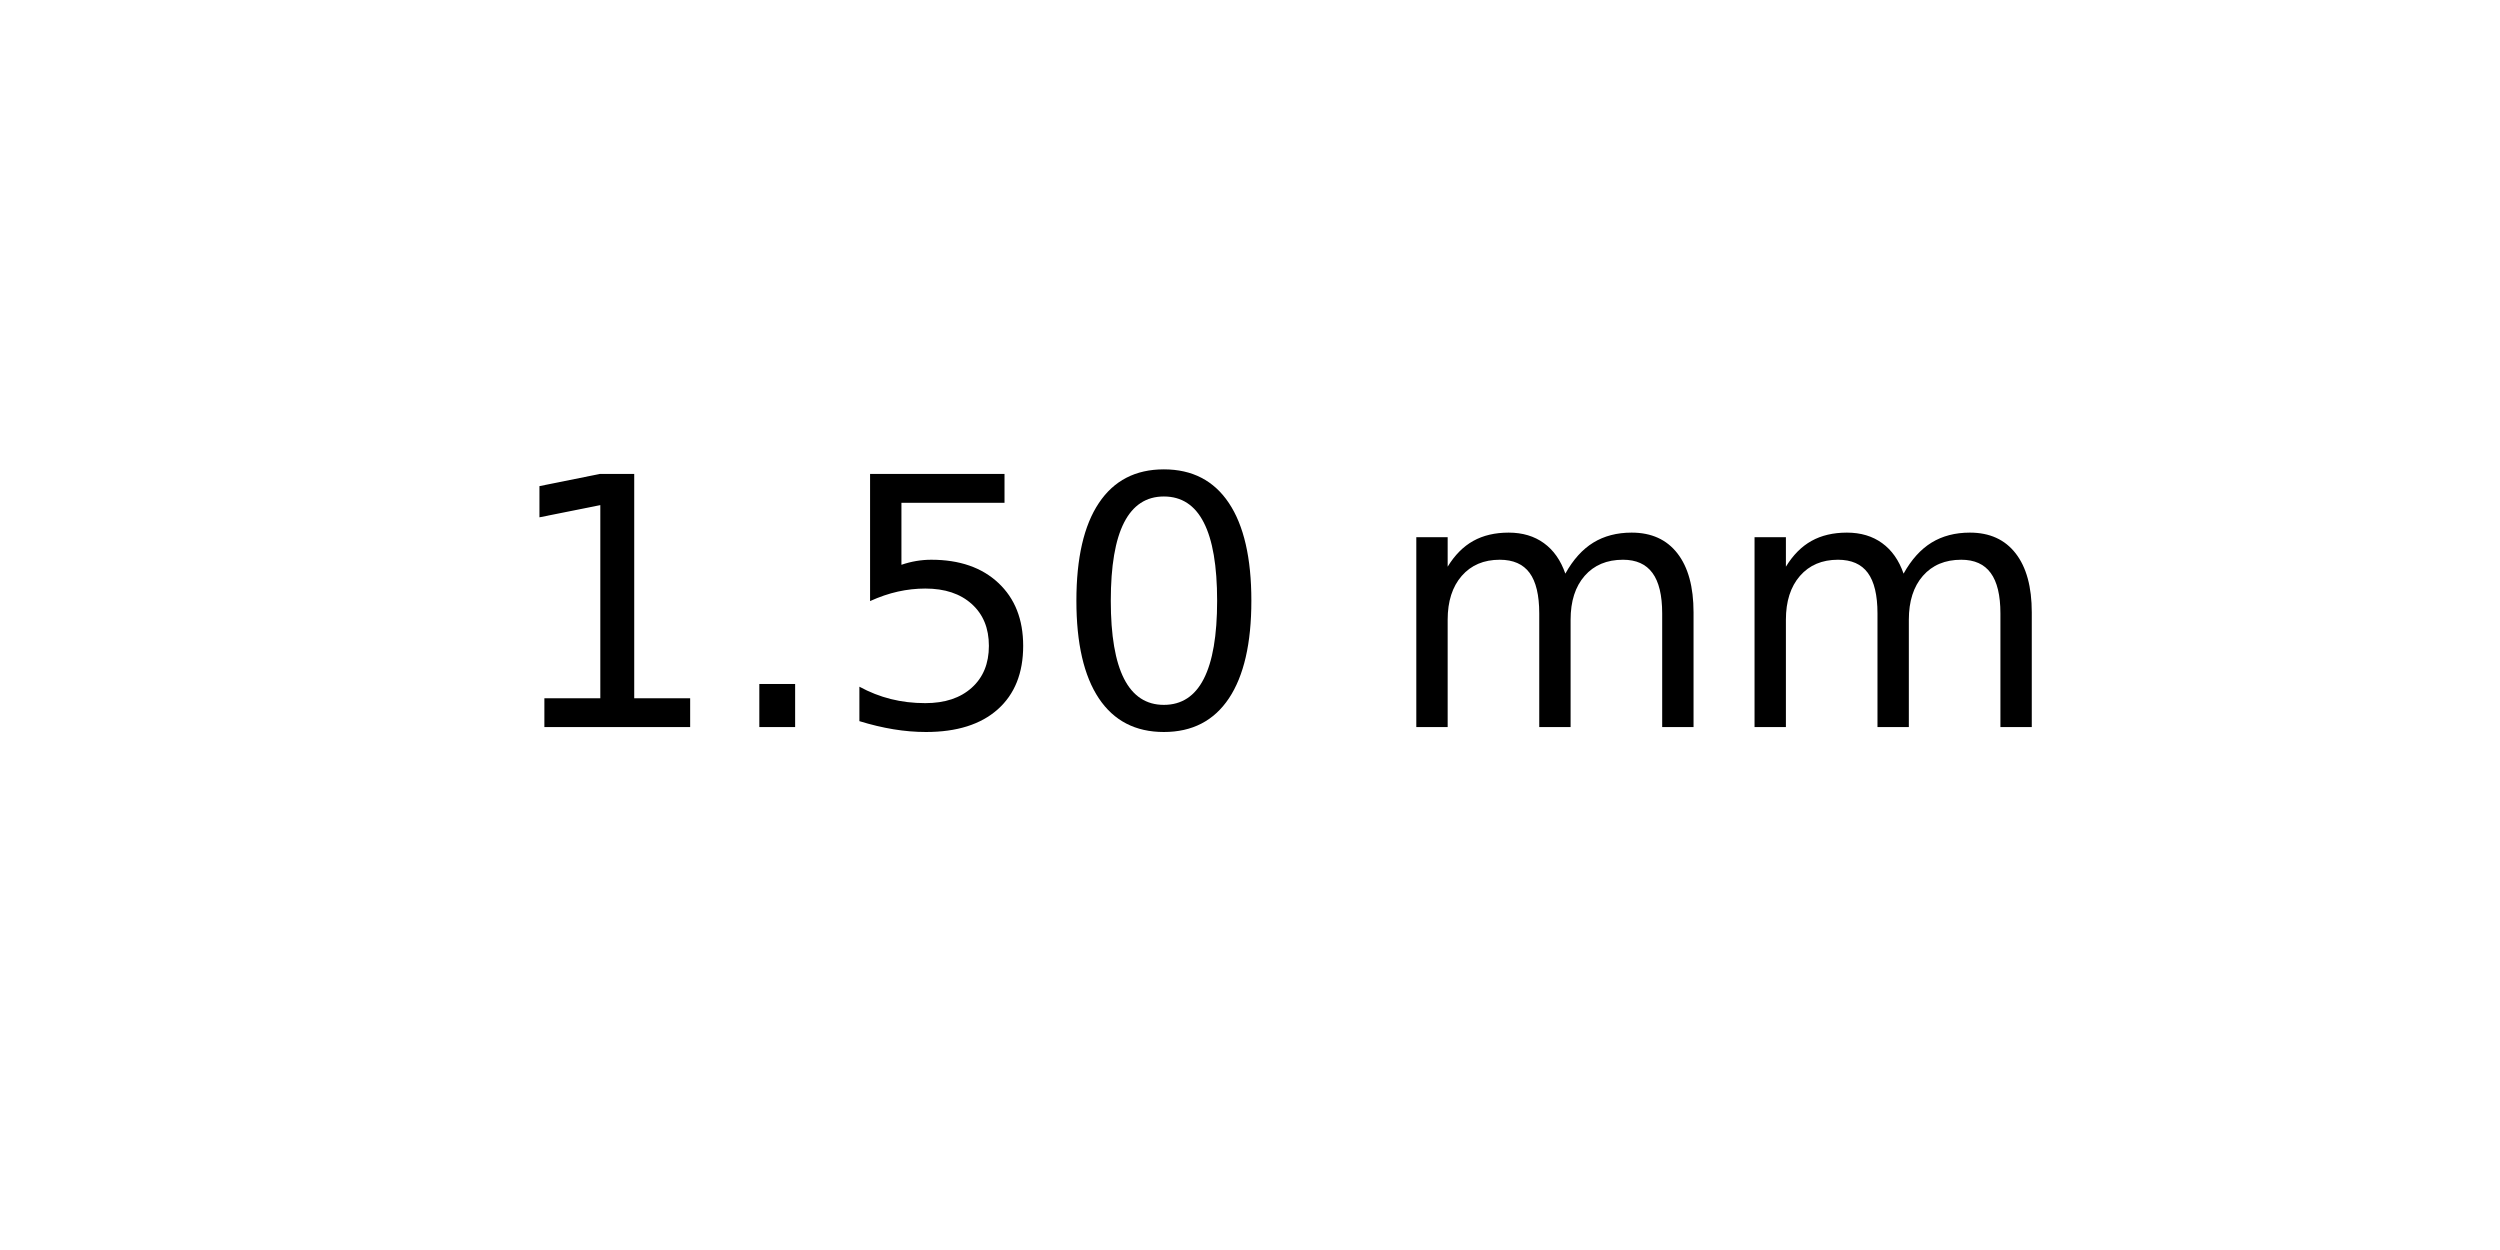
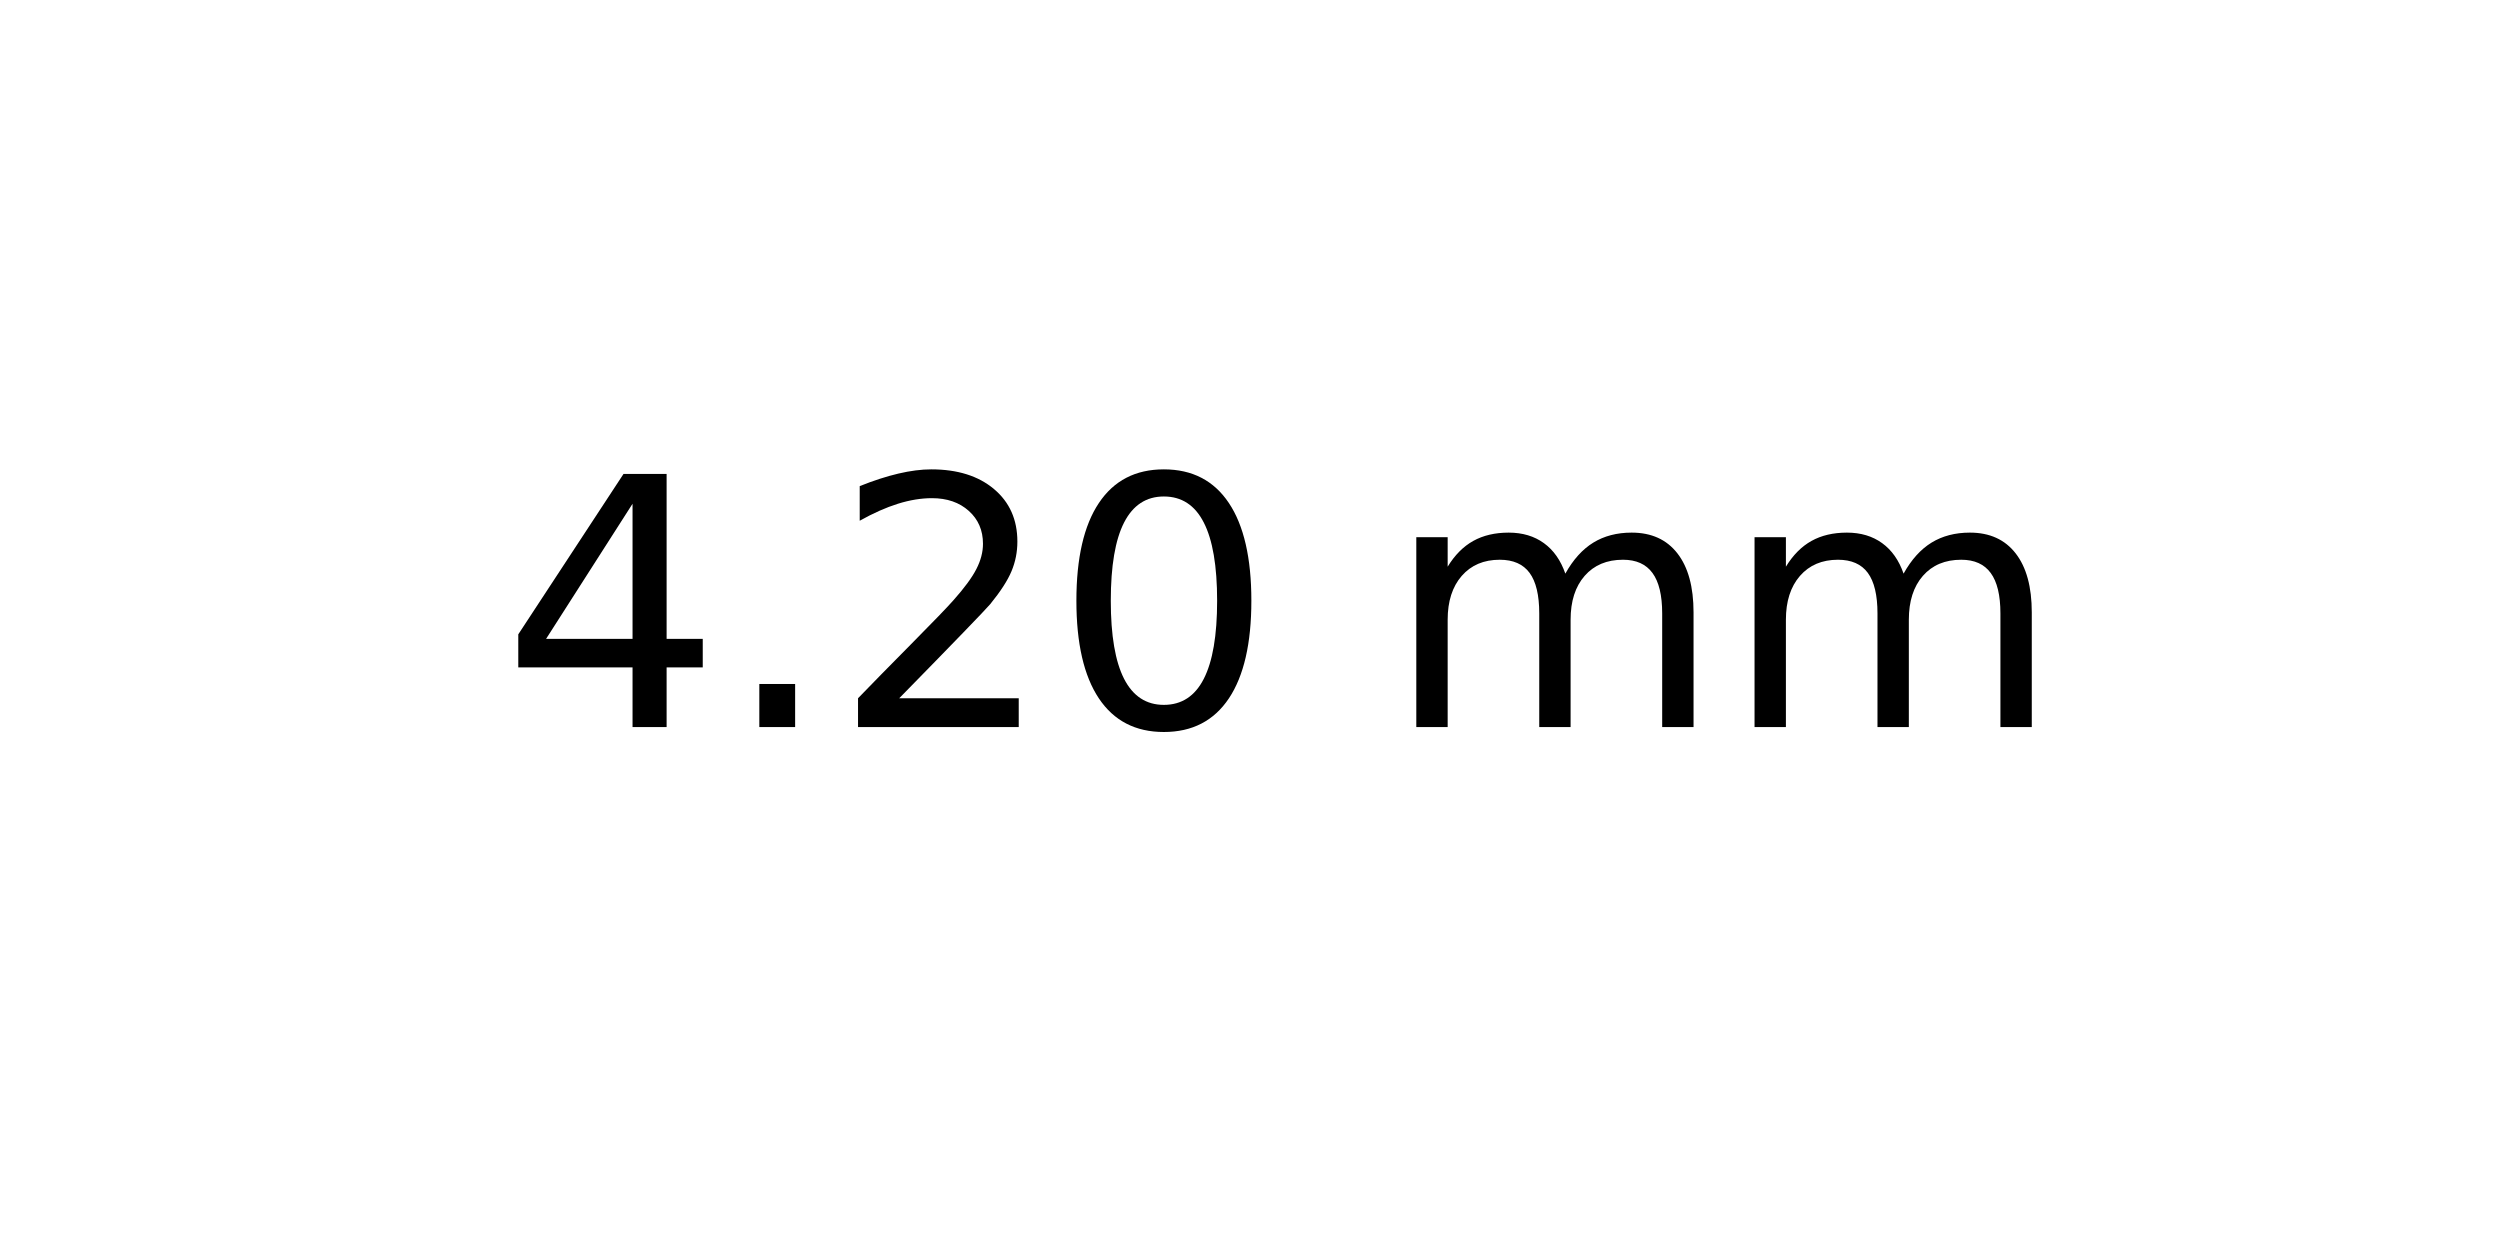
<svg xmlns="http://www.w3.org/2000/svg" xmlns:xlink="http://www.w3.org/1999/xlink" width="72pt" height="36pt" viewBox="0 0 72 36" version="1.1">
  <defs>
    <style type="text/css">*{stroke-linejoin: round; stroke-linecap: butt}</style>
  </defs>
  <g id="figure_1">
    <g id="axes_1">
      <g id="text_1">
        <g transform="translate(14.4375 20.93937) scale(0.1 -0.1)">
          <defs>
-             <path id="DejaVuSans-31" d="M 794 531  L 1825 531  L 1825 4091  L 703 3866  L 703 4441  L 1819 4666  L 2450 4666  L 2450 531  L 3481 531  L 3481 0  L 794 0  L 794 531  z " transform="scale(0.015625)" />
+             <path id="DejaVuSans-34" d="M 2419 4116  L 825 1625  L 2419 1625  L 2419 4116  z M 2253 4666  L 3047 4666  L 3047 1625  L 3713 1625  L 3713 1100  L 3047 1100  L 3047 0  L 2419 0  L 2419 1100  L 313 1100  L 313 1709  L 2253 4666  z " transform="scale(0.015625)" />
            <path id="DejaVuSans-2e" d="M 684 794  L 1344 794  L 1344 0  L 684 0  L 684 794  z " transform="scale(0.015625)" />
-             <path id="DejaVuSans-35" d="M 691 4666  L 3169 4666  L 3169 4134  L 1269 4134  L 1269 2991  Q 1406 3038 1543 3061  Q 1681 3084 1819 3084  Q 2600 3084 3056 2656  Q 3513 2228 3513 1497  Q 3513 744 3044 326  Q 2575 -91 1722 -91  Q 1428 -91 1123 -41  Q 819 9 494 109  L 494 744  Q 775 591 1075 516  Q 1375 441 1709 441  Q 2250 441 2565 725  Q 2881 1009 2881 1497  Q 2881 1984 2565 2268  Q 2250 2553 1709 2553  Q 1456 2553 1204 2497  Q 953 2441 691 2322  L 691 4666  z " transform="scale(0.015625)" />
+             <path id="DejaVuSans-32" d="M 1228 531  L 3431 531  L 3431 0  L 469 0  L 469 531  Q 828 903 1448 1529  Q 2069 2156 2228 2338  Q 2531 2678 2651 2914  Q 2772 3150 2772 3378  Q 2772 3750 2511 3984  Q 2250 4219 1831 4219  Q 1534 4219 1204 4116  Q 875 4013 500 3803  L 500 4441  Q 881 4594 1212 4672  Q 1544 4750 1819 4750  Q 2544 4750 2975 4387  Q 3406 4025 3406 3419  Q 3406 3131 3298 2873  Q 3191 2616 2906 2266  Q 2828 2175 2409 1742  Q 1991 1309 1228 531  z " transform="scale(0.015625)" />
            <path id="DejaVuSans-30" d="M 2034 4250  Q 1547 4250 1301 3770  Q 1056 3291 1056 2328  Q 1056 1369 1301 889  Q 1547 409 2034 409  Q 2525 409 2770 889  Q 3016 1369 3016 2328  Q 3016 3291 2770 3770  Q 2525 4250 2034 4250  z M 2034 4750  Q 2819 4750 3233 4129  Q 3647 3509 3647 2328  Q 3647 1150 3233 529  Q 2819 -91 2034 -91  Q 1250 -91 836 529  Q 422 1150 422 2328  Q 422 3509 836 4129  Q 1250 4750 2034 4750  z " transform="scale(0.015625)" />
            <path id="DejaVuSans-20" transform="scale(0.015625)" />
            <path id="DejaVuSans-6d" d="M 3328 2828  Q 3544 3216 3844 3400  Q 4144 3584 4550 3584  Q 5097 3584 5394 3201  Q 5691 2819 5691 2113  L 5691 0  L 5113 0  L 5113 2094  Q 5113 2597 4934 2840  Q 4756 3084 4391 3084  Q 3944 3084 3684 2787  Q 3425 2491 3425 1978  L 3425 0  L 2847 0  L 2847 2094  Q 2847 2600 2669 2842  Q 2491 3084 2119 3084  Q 1678 3084 1418 2786  Q 1159 2488 1159 1978  L 1159 0  L 581 0  L 581 3500  L 1159 3500  L 1159 2956  Q 1356 3278 1631 3431  Q 1906 3584 2284 3584  Q 2666 3584 2933 3390  Q 3200 3197 3328 2828  z " transform="scale(0.015625)" />
          </defs>
-           <use xlink:href="#DejaVuSans-31" />
+           <use xlink:href="#DejaVuSans-34" />
          <use xlink:href="#DejaVuSans-2e" x="63.623" />
-           <use xlink:href="#DejaVuSans-35" x="95.41" />
+           <use xlink:href="#DejaVuSans-32" x="95.41" />
          <use xlink:href="#DejaVuSans-30" x="159.033" />
          <use xlink:href="#DejaVuSans-20" x="222.656" />
          <use xlink:href="#DejaVuSans-6d" x="254.443" />
          <use xlink:href="#DejaVuSans-6d" x="351.855" />
        </g>
      </g>
    </g>
  </g>
</svg>
